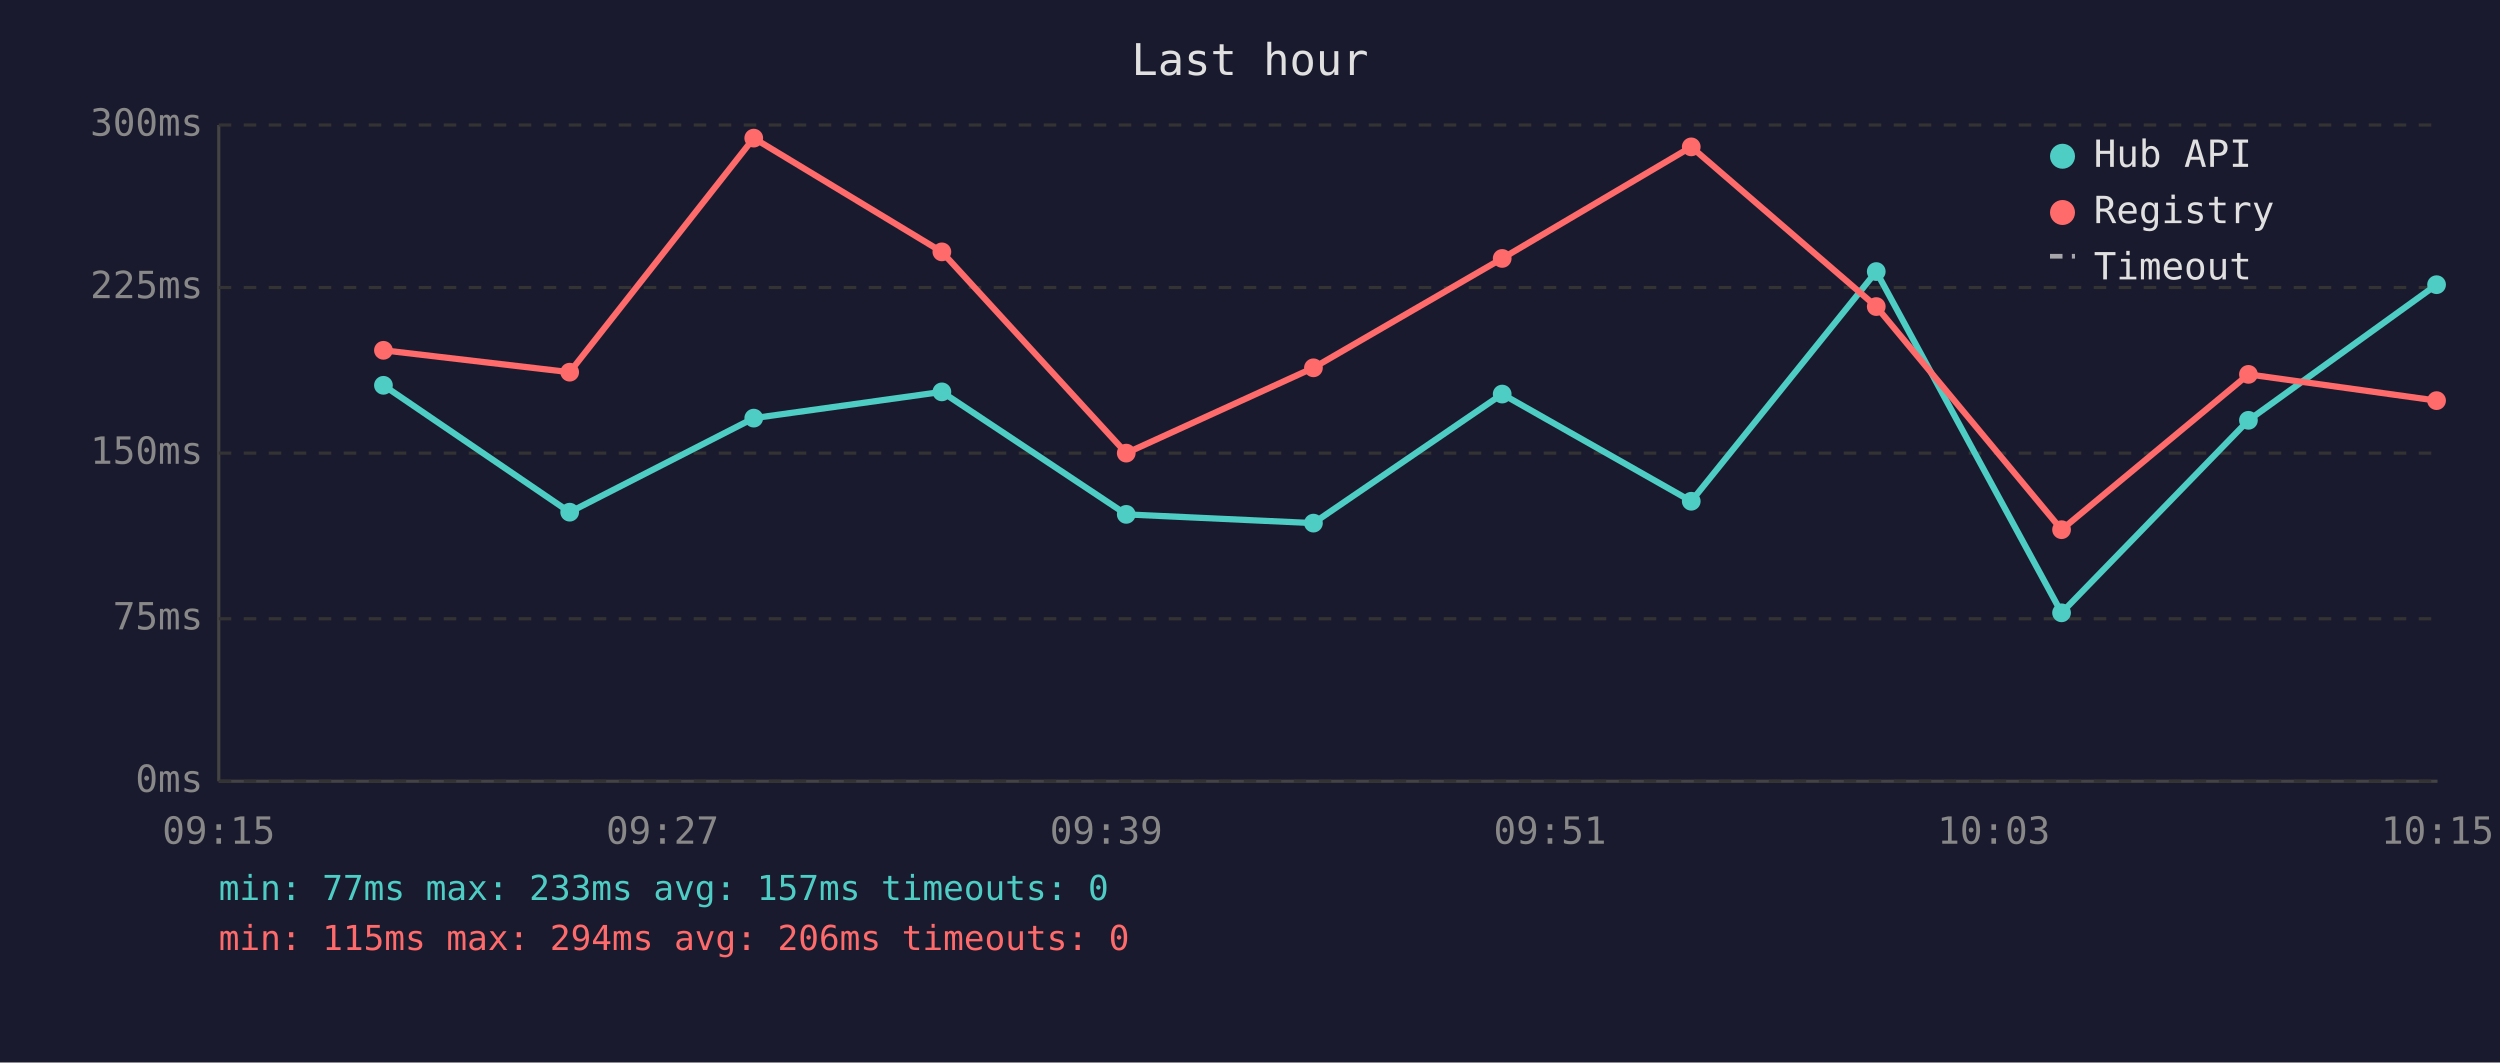
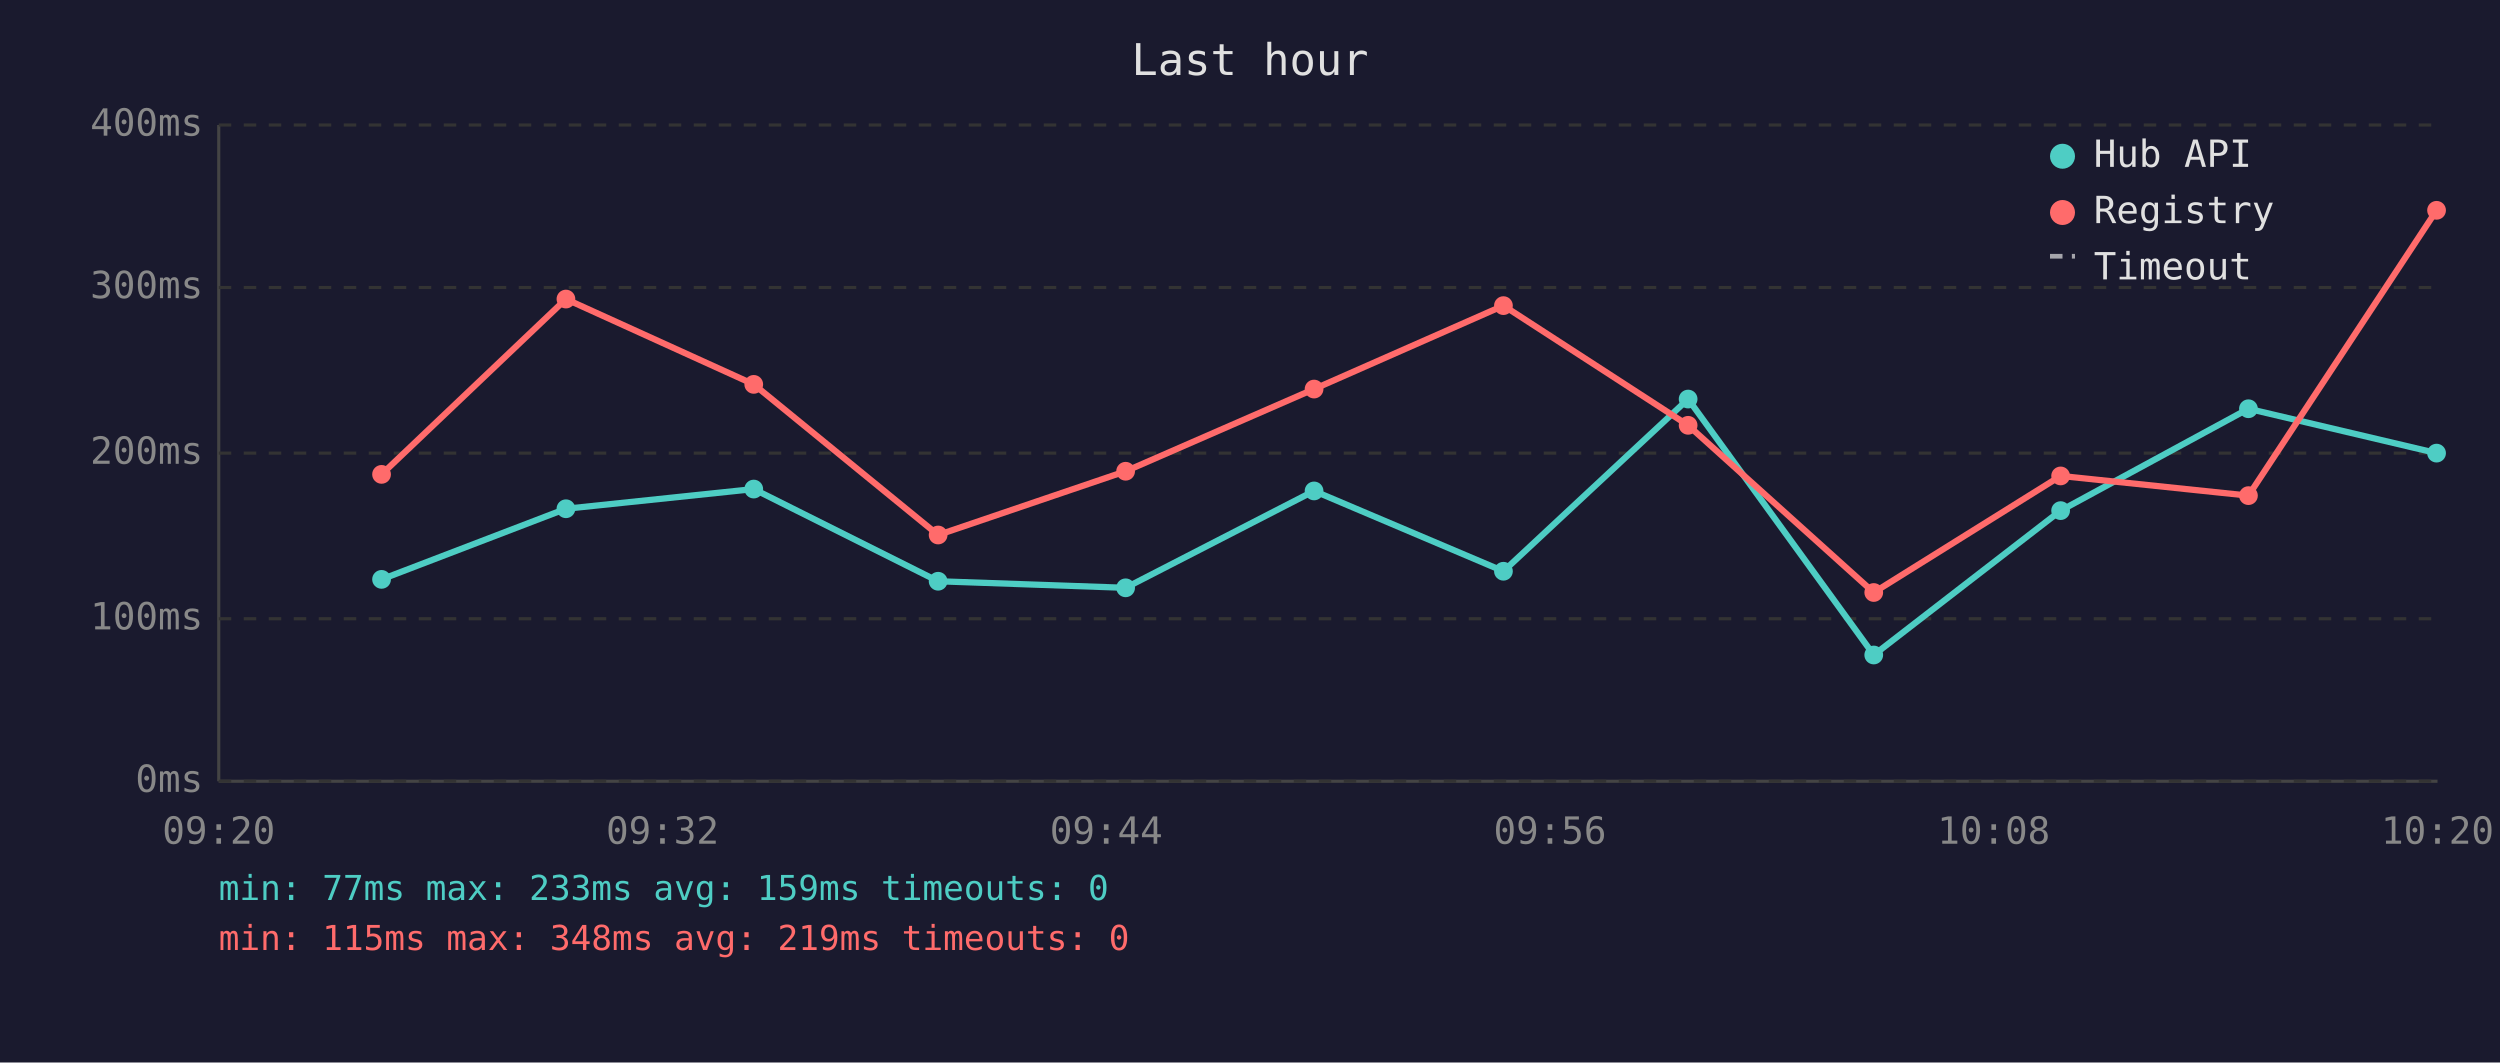
<svg xmlns="http://www.w3.org/2000/svg" viewBox="0 0 800 340" font-family="monospace" font-size="12">
  <rect width="800" height="340" fill="#1a1a2e" />
  <text x="400" y="24" fill="#e0e0e0" font-size="14" text-anchor="middle">Last hour</text>
  <line x1="70" y1="40" x2="70" y2="250" stroke="#444" stroke-width="1" />
  <line x1="70" y1="250" x2="780" y2="250" stroke="#444" stroke-width="1" />
  <line x1="70" y1="250" x2="780" y2="250" stroke="#333" stroke-width="1" stroke-dasharray="4" />
  <text x="65" y="250" fill="#888" text-anchor="end" dominant-baseline="middle">0ms</text>
  <line x1="70" y1="198" x2="780" y2="198" stroke="#333" stroke-width="1" stroke-dasharray="4" />
-   <text x="65" y="198" fill="#888" text-anchor="end" dominant-baseline="middle">75ms</text>
+   <text x="65" y="198" fill="#888" text-anchor="end" dominant-baseline="middle">100ms</text>
  <line x1="70" y1="145" x2="780" y2="145" stroke="#333" stroke-width="1" stroke-dasharray="4" />
-   <text x="65" y="145" fill="#888" text-anchor="end" dominant-baseline="middle">150ms</text>
+   <text x="65" y="145" fill="#888" text-anchor="end" dominant-baseline="middle">200ms</text>
  <line x1="70" y1="92" x2="780" y2="92" stroke="#333" stroke-width="1" stroke-dasharray="4" />
-   <text x="65" y="92" fill="#888" text-anchor="end" dominant-baseline="middle">225ms</text>
+   <text x="65" y="92" fill="#888" text-anchor="end" dominant-baseline="middle">300ms</text>
  <line x1="70" y1="40" x2="780" y2="40" stroke="#333" stroke-width="1" stroke-dasharray="4" />
-   <text x="65" y="40" fill="#888" text-anchor="end" dominant-baseline="middle">300ms</text>
-   <text x="70" y="270" fill="#888" text-anchor="middle">09:15</text>
-   <text x="212" y="270" fill="#888" text-anchor="middle">09:27</text>
-   <text x="354" y="270" fill="#888" text-anchor="middle">09:39</text>
-   <text x="496" y="270" fill="#888" text-anchor="middle">09:51</text>
-   <text x="638" y="270" fill="#888" text-anchor="middle">10:03</text>
-   <text x="780" y="270" fill="#888" text-anchor="middle">10:15</text>
-   <polyline points="122.7,123.3 182.3,163.9 241.2,133.8 301.4,125.4 360.4,164.6 420.3,167.4 480.7,126.1 541.2,160.4 600.4,86.9 659.7,196.1 719.5,134.5 779.7,91.1" fill="none" stroke="#4ecdc4" stroke-width="2" opacity="1" />
-   <circle cx="122.7" cy="123.3" r="3" fill="#4ecdc4" />
-   <circle cx="182.3" cy="163.9" r="3" fill="#4ecdc4" />
-   <circle cx="241.2" cy="133.8" r="3" fill="#4ecdc4" />
-   <circle cx="301.4" cy="125.4" r="3" fill="#4ecdc4" />
-   <circle cx="360.4" cy="164.6" r="3" fill="#4ecdc4" />
-   <circle cx="420.3" cy="167.4" r="3" fill="#4ecdc4" />
-   <circle cx="480.7" cy="126.1" r="3" fill="#4ecdc4" />
-   <circle cx="541.2" cy="160.4" r="3" fill="#4ecdc4" />
-   <circle cx="600.4" cy="86.9" r="3" fill="#4ecdc4" />
-   <circle cx="659.7" cy="196.1" r="3" fill="#4ecdc4" />
-   <circle cx="719.5" cy="134.5" r="3" fill="#4ecdc4" />
-   <circle cx="779.7" cy="91.1" r="3" fill="#4ecdc4" />
-   <polyline points="122.7,112.1 182.3,119.1 241.2,44.2 301.4,80.6 360.4,145.0 420.3,117.7 480.7,82.7 541.2,47.0 600.4,98.1 659.7,169.5 719.5,119.8 779.7,128.2" fill="none" stroke="#ff6b6b" stroke-width="2" opacity="1" />
-   <circle cx="122.7" cy="112.1" r="3" fill="#ff6b6b" />
-   <circle cx="182.3" cy="119.1" r="3" fill="#ff6b6b" />
-   <circle cx="241.2" cy="44.2" r="3" fill="#ff6b6b" />
-   <circle cx="301.4" cy="80.6" r="3" fill="#ff6b6b" />
-   <circle cx="360.4" cy="145.0" r="3" fill="#ff6b6b" />
-   <circle cx="420.3" cy="117.7" r="3" fill="#ff6b6b" />
-   <circle cx="480.7" cy="82.7" r="3" fill="#ff6b6b" />
-   <circle cx="541.2" cy="47.0" r="3" fill="#ff6b6b" />
-   <circle cx="600.4" cy="98.1" r="3" fill="#ff6b6b" />
-   <circle cx="659.7" cy="169.5" r="3" fill="#ff6b6b" />
-   <circle cx="719.5" cy="119.8" r="3" fill="#ff6b6b" />
-   <circle cx="779.7" cy="128.2" r="3" fill="#ff6b6b" />
+   <text x="65" y="40" fill="#888" text-anchor="end" dominant-baseline="middle">400ms</text>
+   <text x="70" y="270" fill="#888" text-anchor="middle">09:20</text>
+   <text x="212" y="270" fill="#888" text-anchor="middle">09:32</text>
+   <text x="354" y="270" fill="#888" text-anchor="middle">09:44</text>
+   <text x="496" y="270" fill="#888" text-anchor="middle">09:56</text>
+   <text x="638" y="270" fill="#888" text-anchor="middle">10:08</text>
+   <text x="780" y="270" fill="#888" text-anchor="middle">10:20</text>
+   <polyline points="122.1,185.4 181.1,162.8 241.2,156.5 300.2,186.0 360.2,188.1 420.5,157.1 481.1,182.8 540.2,127.7 599.6,209.6 659.4,163.4 719.5,130.8 779.7,145.0" fill="none" stroke="#4ecdc4" stroke-width="2" opacity="1" />
+   <circle cx="122.1" cy="185.4" r="3" fill="#4ecdc4" />
+   <circle cx="181.1" cy="162.8" r="3" fill="#4ecdc4" />
+   <circle cx="241.2" cy="156.5" r="3" fill="#4ecdc4" />
+   <circle cx="300.2" cy="186.0" r="3" fill="#4ecdc4" />
+   <circle cx="360.2" cy="188.1" r="3" fill="#4ecdc4" />
+   <circle cx="420.5" cy="157.1" r="3" fill="#4ecdc4" />
+   <circle cx="481.1" cy="182.8" r="3" fill="#4ecdc4" />
+   <circle cx="540.2" cy="127.7" r="3" fill="#4ecdc4" />
+   <circle cx="599.6" cy="209.6" r="3" fill="#4ecdc4" />
+   <circle cx="659.4" cy="163.4" r="3" fill="#4ecdc4" />
+   <circle cx="719.5" cy="130.8" r="3" fill="#4ecdc4" />
+   <circle cx="779.7" cy="145.0" r="3" fill="#4ecdc4" />
+   <polyline points="122.1,151.8 181.1,95.7 241.2,123.0 300.2,171.2 360.2,150.8 420.5,124.5 481.1,97.8 540.2,136.1 599.6,189.6 659.4,152.3 719.5,158.6 779.7,67.3" fill="none" stroke="#ff6b6b" stroke-width="2" opacity="1" />
+   <circle cx="122.1" cy="151.8" r="3" fill="#ff6b6b" />
+   <circle cx="181.1" cy="95.7" r="3" fill="#ff6b6b" />
+   <circle cx="241.2" cy="123.0" r="3" fill="#ff6b6b" />
+   <circle cx="300.2" cy="171.2" r="3" fill="#ff6b6b" />
+   <circle cx="360.2" cy="150.8" r="3" fill="#ff6b6b" />
+   <circle cx="420.5" cy="124.5" r="3" fill="#ff6b6b" />
+   <circle cx="481.1" cy="97.8" r="3" fill="#ff6b6b" />
+   <circle cx="540.2" cy="136.1" r="3" fill="#ff6b6b" />
+   <circle cx="599.6" cy="189.6" r="3" fill="#ff6b6b" />
+   <circle cx="659.4" cy="152.3" r="3" fill="#ff6b6b" />
+   <circle cx="719.5" cy="158.6" r="3" fill="#ff6b6b" />
+   <circle cx="779.7" cy="67.3" r="3" fill="#ff6b6b" />
  <circle cx="660" cy="50" r="4" fill="#4ecdc4" />
  <text x="670" y="50" fill="#e0e0e0" dominant-baseline="middle">Hub API</text>
  <circle cx="660" cy="68" r="4" fill="#ff6b6b" />
  <text x="670" y="68" fill="#e0e0e0" dominant-baseline="middle">Registry</text>
  <line x1="656" y1="82" x2="664" y2="82" stroke="#e0e0e0" stroke-width="1.5" stroke-dasharray="4,3" opacity="0.7" />
  <text x="670" y="86" fill="#e0e0e0" dominant-baseline="middle">Timeout</text>
-   <text x="70" y="288" fill="#4ecdc4" font-size="11">min: 77ms  max: 233ms  avg: 157ms  timeouts: 0</text>
-   <text x="70" y="304" fill="#ff6b6b" font-size="11">min: 115ms  max: 294ms  avg: 206ms  timeouts: 0</text>
+   <text x="70" y="288" fill="#4ecdc4" font-size="11">min: 77ms  max: 233ms  avg: 159ms  timeouts: 0</text>
+   <text x="70" y="304" fill="#ff6b6b" font-size="11">min: 115ms  max: 348ms  avg: 219ms  timeouts: 0</text>
</svg>
